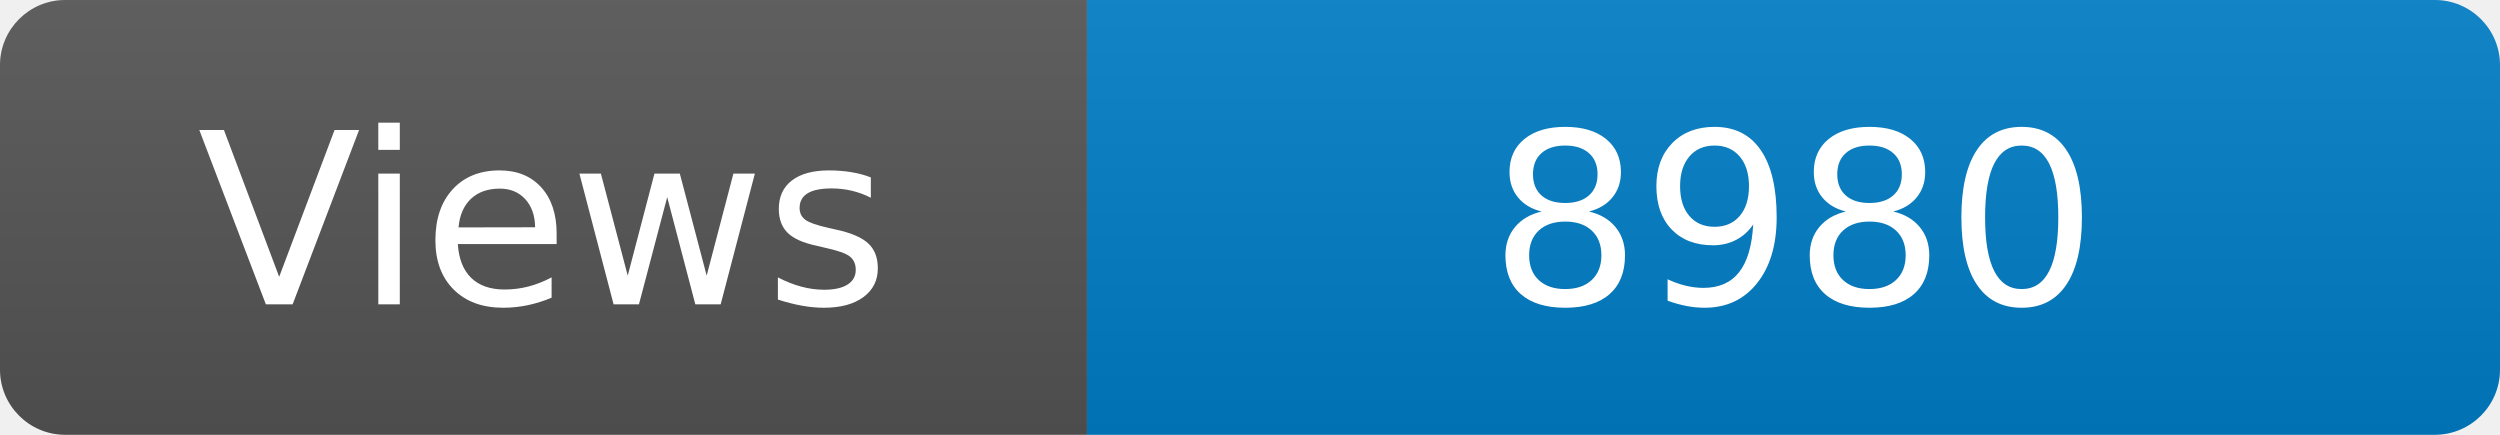
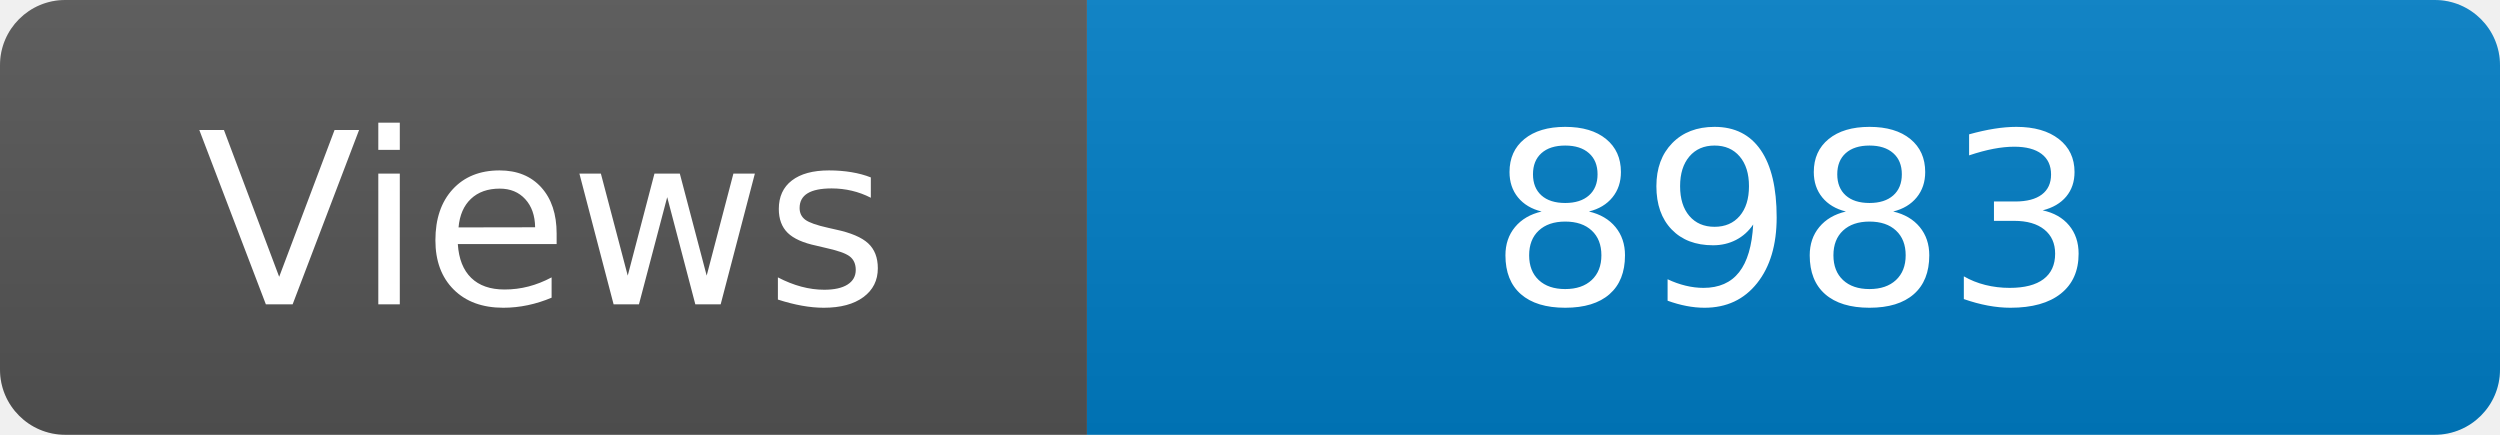
<svg xmlns="http://www.w3.org/2000/svg" width="115" height="20" role="img" aria-label="Maintained?: yes">
  <linearGradient id="s" x2="0" y2="100%">
    <stop offset="0" stop-color="#bbb" stop-opacity=".1" />
    <stop offset="1" stop-opacity=".1" />
  </linearGradient>
  <clipPath id="r">
    <rect width="115" height="20" rx="3" fill="#fff" />
  </clipPath>
  <g clip-path="url(#r)">
    <rect width="50" height="20" fill="#555" />
    <rect x="50" width="160" height="20" fill="#007ec6" />
    <rect width="115" height="20" fill="url(#s)" />
  </g>
  <g fill="#fff" text-anchor="middle" font-family="Verdana,Geneva,DejaVu Sans,sans-serif" font-size="110">
    <text x="250" y="140" transform="scale(.1)" fill="#fff">Views</text>
-     <text x="825" y="140" transform="scale(.1)" fill="#fff">8980</text>
+     <text x="825" y="140" transform="scale(.1)" fill="#fff">8983</text>
  </g>
</svg>
